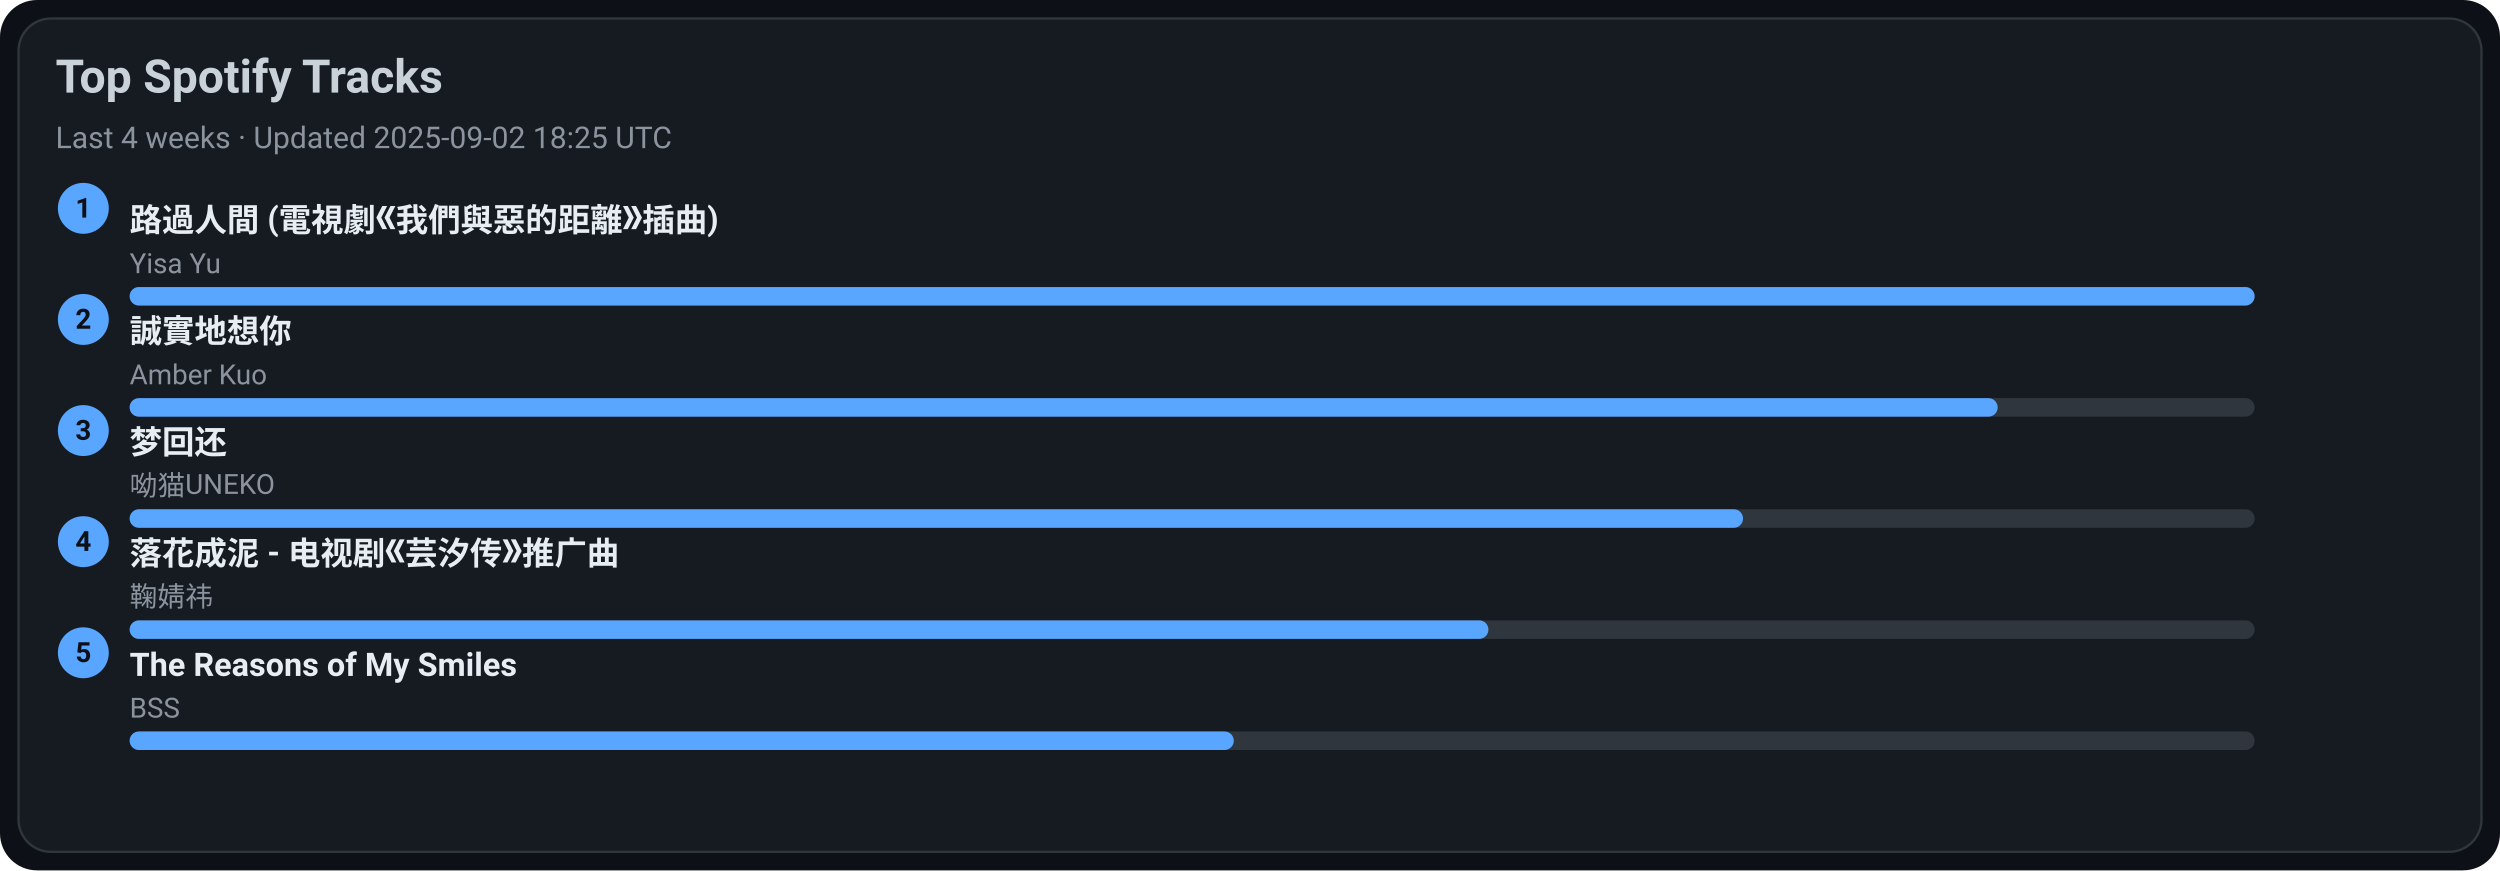
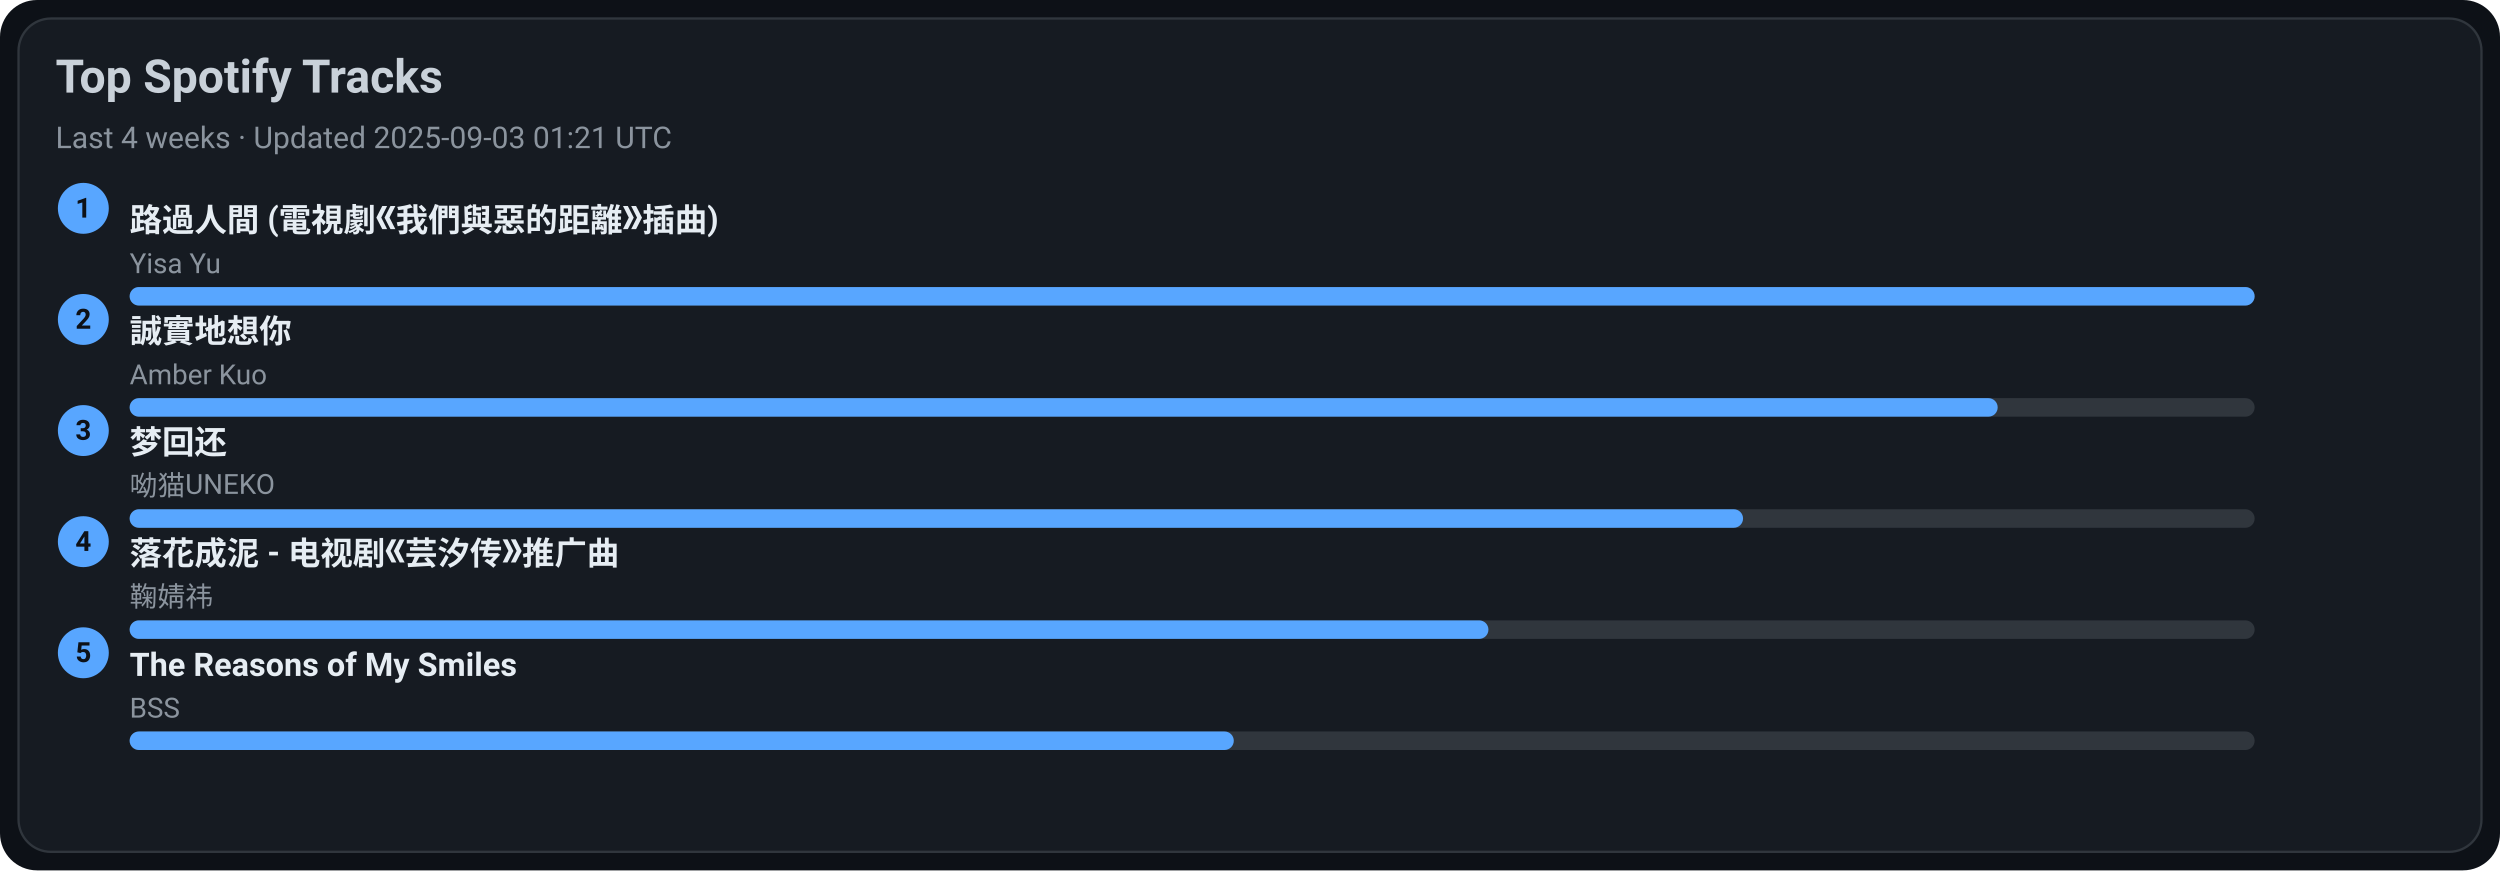
<svg xmlns="http://www.w3.org/2000/svg" width="1080" height="376" viewBox="0 0 1080 376">
  <style>text{font-family:-apple-system,BlinkMacSystemFont,Segoe UI,Roboto,Ubuntu,Helvetica Neue,Arial,Noto Sans,sans-serif}</style>
  <rect width="1080" height="376" rx="16" fill="#0d1117" />
  <rect x="8" y="8" width="1064" height="360" rx="14" fill="#161b22" stroke="#30363d" />
  <text x="24" y="40" font-size="20" fill="#c9d1d9" font-weight="600">Top Spotify Tracks</text>
-   <text x="24" y="64" font-size="13" fill="#8b949e">Last 4 weeks · Updated 2025-09-02 18:25 UTC</text>
+   <text x="24" y="64" font-size="13" fill="#8b949e">Last 4 weeks · Updated 2025-09-03 01:21 UTC</text>
  <circle cx="36" cy="90" r="11" fill="#58a6ff" />
  <text x="36" y="94" text-anchor="middle" font-size="12" fill="#0d1117" font-weight="700">1</text>
  <a href="https://open.spotify.com/track/1ZSleGniKMWNrWvK5cGALO" target="_blank" rel="noopener noreferrer">
    <text x="56" y="100" font-size="14" fill="#e6edf3" font-weight="600">路過人間 (電視劇《我們與惡的距離》插曲)</text>
  </a>
  <text x="56" y="118" font-size="12" fill="#8b949e">Yisa Yu</text>
  <rect x="56" y="124" width="918" height="8" rx="4" fill="#30363d" />
  <rect x="56" y="124" width="918" height="8" rx="4" fill="#58a6ff" />
  <circle cx="36" cy="138" r="11" fill="#58a6ff" />
  <text x="36" y="142" text-anchor="middle" font-size="12" fill="#0d1117" font-weight="700">2</text>
  <a href="https://open.spotify.com/track/1SPZzj8QzOwZoAGKXMGLGJ" target="_blank" rel="noopener noreferrer">
    <text x="56" y="148" font-size="14" fill="#e6edf3" font-weight="600">誠實地想你</text>
  </a>
  <text x="56" y="166" font-size="12" fill="#8b949e">Amber Kuo</text>
  <rect x="56" y="172" width="918" height="8" rx="4" fill="#30363d" />
  <rect x="56" y="172" width="807" height="8" rx="4" fill="#58a6ff" />
  <circle cx="36" cy="186" r="11" fill="#58a6ff" />
  <text x="36" y="190" text-anchor="middle" font-size="12" fill="#0d1117" font-weight="700">3</text>
  <a href="https://open.spotify.com/track/6jTK3YxlFysC8g0Ye9tbPK" target="_blank" rel="noopener noreferrer">
    <text x="56" y="196" font-size="14" fill="#e6edf3" font-weight="600">梦回还</text>
  </a>
  <text x="56" y="214" font-size="12" fill="#8b949e">呦猫UNEKO</text>
  <rect x="56" y="220" width="918" height="8" rx="4" fill="#30363d" />
  <rect x="56" y="220" width="697" height="8" rx="4" fill="#58a6ff" />
  <circle cx="36" cy="234" r="11" fill="#58a6ff" />
  <text x="36" y="238" text-anchor="middle" font-size="12" fill="#0d1117" font-weight="700">4</text>
  <a href="https://open.spotify.com/track/3kOZsJz3crGIWWHeoCNa0O" target="_blank" rel="noopener noreferrer">
    <text x="56" y="244" font-size="14" fill="#e6edf3" font-weight="600">落花成泥 - 电视剧《芸汐传》推广曲</text>
  </a>
  <text x="56" y="262" font-size="12" fill="#8b949e">鞠婧祎</text>
  <rect x="56" y="268" width="918" height="8" rx="4" fill="#30363d" />
  <rect x="56" y="268" width="587" height="8" rx="4" fill="#58a6ff" />
  <circle cx="36" cy="282" r="11" fill="#58a6ff" />
  <text x="36" y="286" text-anchor="middle" font-size="12" fill="#0d1117" font-weight="700">5</text>
  <a href="https://open.spotify.com/track/1amowbJ9HHFFSFdg2ubM7G" target="_blank" rel="noopener noreferrer">
    <text x="56" y="292" font-size="14" fill="#e6edf3" font-weight="600">The Reasons of My Smiles</text>
  </a>
  <text x="56" y="310" font-size="12" fill="#8b949e">BSS</text>
  <rect x="56" y="316" width="918" height="8" rx="4" fill="#30363d" />
  <rect x="56" y="316" width="477" height="8" rx="4" fill="#58a6ff" />
</svg>
